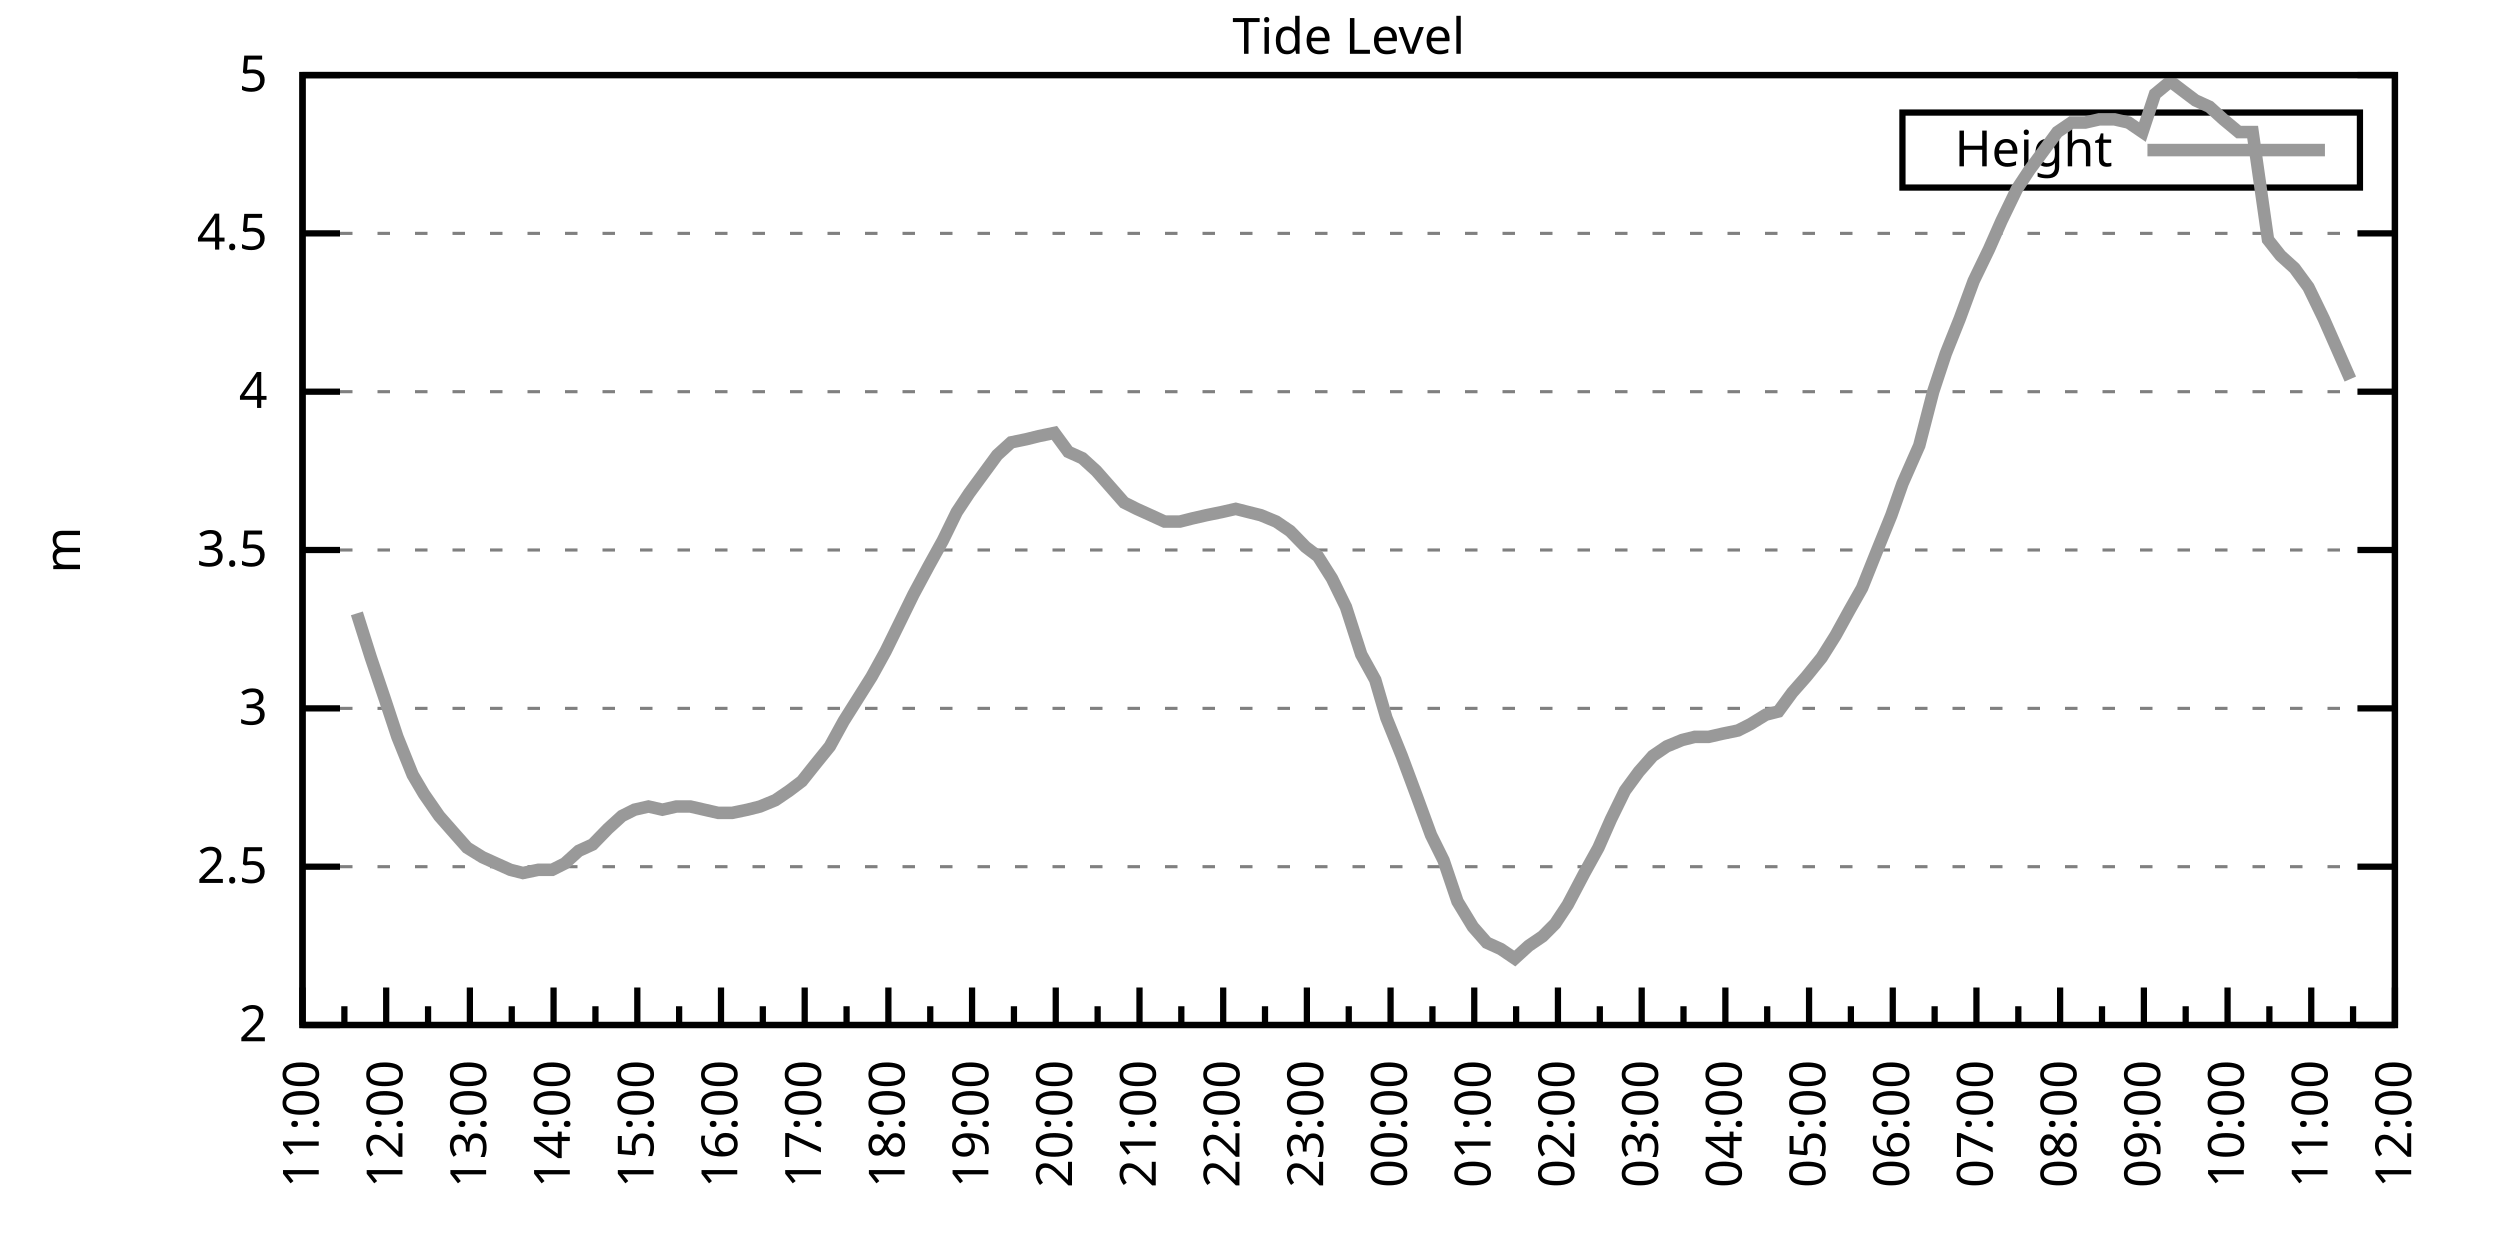
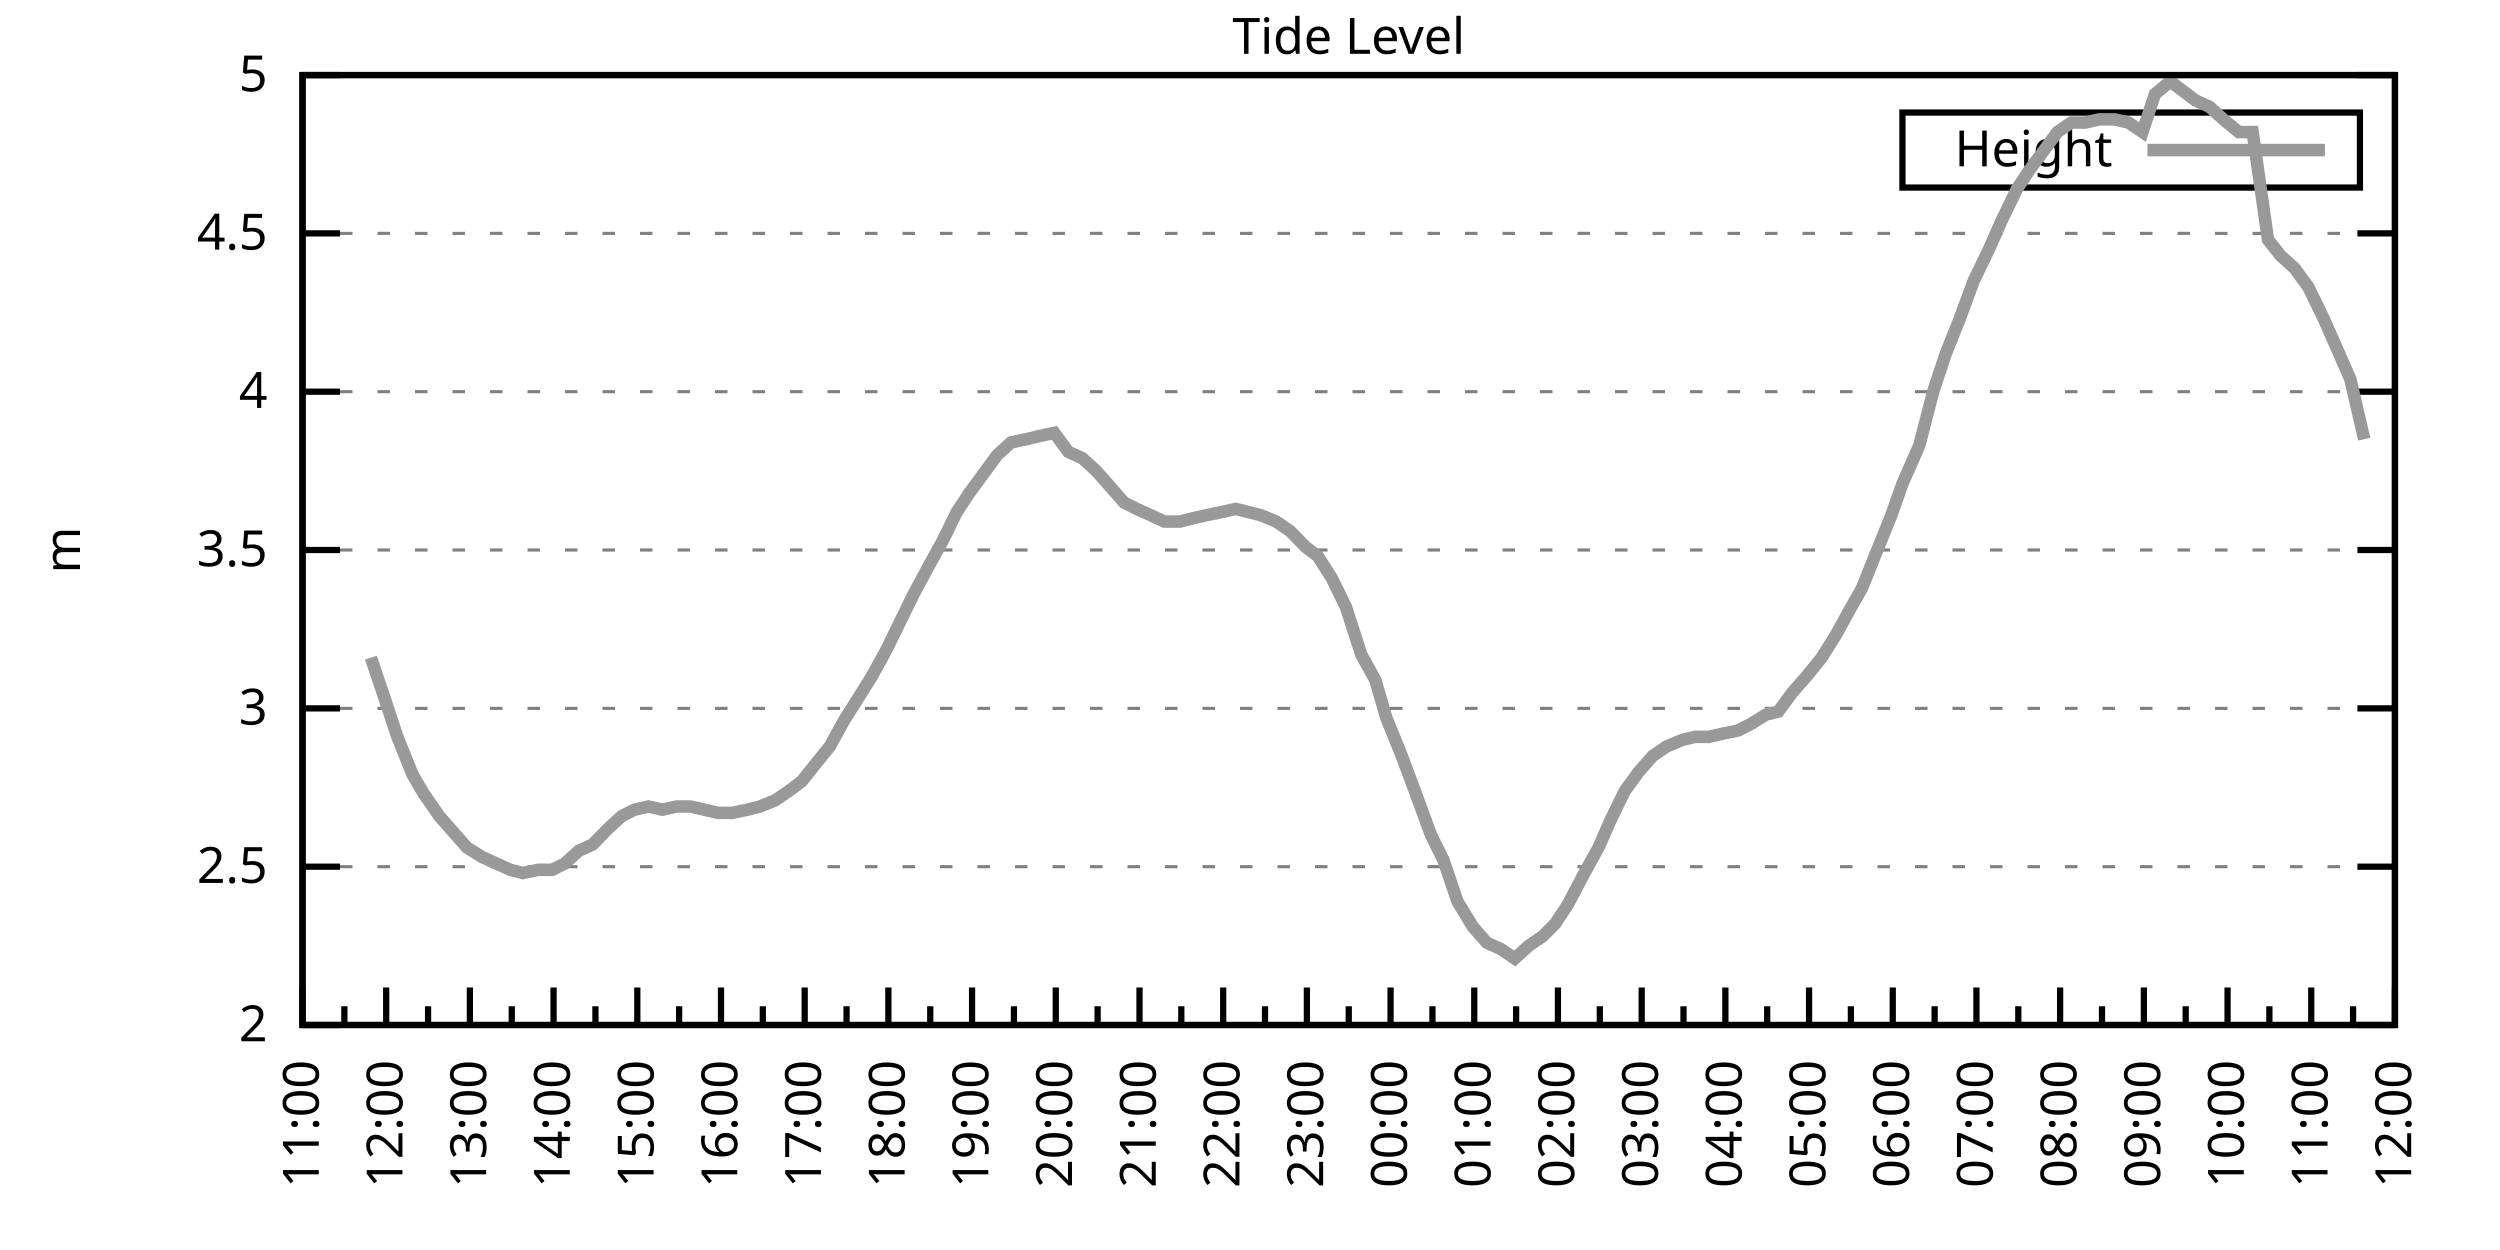
<svg xmlns="http://www.w3.org/2000/svg" xmlns:xlink="http://www.w3.org/1999/xlink" width="400" height="200" viewBox="0 0 400 200">
  <g id="gnuplot_canvas">
    <rect x="0" y="0" width="400" height="200" fill="none" />
    <defs>
      <circle id="gpDot" r="0.5" stroke-width="0.5" stroke="currentColor" />
      <path id="gpPt0" stroke-width="0.333" stroke="currentColor" d="M-1,0 h2 M0,-1 v2" />
      <path id="gpPt1" stroke-width="0.333" stroke="currentColor" d="M-1,-1 L1,1 M1,-1 L-1,1" />
      <path id="gpPt2" stroke-width="0.333" stroke="currentColor" d="M-1,0 L1,0 M0,-1 L0,1 M-1,-1 L1,1 M-1,1 L1,-1" />
      <rect id="gpPt3" stroke-width="0.333" stroke="currentColor" x="-1" y="-1" width="2" height="2" />
      <rect id="gpPt4" stroke-width="0.333" stroke="currentColor" fill="currentColor" x="-1" y="-1" width="2" height="2" />
      <circle id="gpPt5" stroke-width="0.333" stroke="currentColor" cx="0" cy="0" r="1" />
      <use xlink:href="#gpPt5" id="gpPt6" fill="currentColor" stroke="none" />
      <path id="gpPt7" stroke-width="0.333" stroke="currentColor" d="M0,-1.33 L-1.33,0.67 L1.33,0.67 z" />
      <use xlink:href="#gpPt7" id="gpPt8" fill="currentColor" stroke="none" />
      <use xlink:href="#gpPt7" id="gpPt9" stroke="currentColor" transform="rotate(180)" />
      <use xlink:href="#gpPt9" id="gpPt10" fill="currentColor" stroke="none" />
      <use xlink:href="#gpPt3" id="gpPt11" stroke="currentColor" transform="rotate(45)" />
      <use xlink:href="#gpPt11" id="gpPt12" fill="currentColor" stroke="none" />
      <path id="gpPt13" stroke-width="0.333" stroke="currentColor" d="M0,1.330 L1.265,0.411 L0.782,-1.067 L-0.782,-1.076 L-1.265,0.411 z" />
      <use xlink:href="#gpPt13" id="gpPt14" fill="currentColor" stroke="none" />
      <filter id="textbox" filterUnits="objectBoundingBox" x="0" y="0" height="1" width="1">
        <feFlood flood-color="white" flood-opacity="1" result="bgnd" />
        <feComposite in="SourceGraphic" in2="bgnd" operator="atop" />
      </filter>
      <filter id="greybox" filterUnits="objectBoundingBox" x="0" y="0" height="1" width="1">
        <feFlood flood-color="lightgrey" flood-opacity="1" result="grey" />
        <feComposite in="SourceGraphic" in2="grey" operator="atop" />
      </filter>
    </defs>
    <g fill="none" color="white" stroke="currentColor" stroke-width="1.00" stroke-linecap="butt" stroke-linejoin="miter">
</g>
    <g fill="none" color="black" stroke="currentColor" stroke-width="1.00" stroke-linecap="butt" stroke-linejoin="miter">
      <g stroke="none" shape-rendering="crispEdges">
        <polygon fill="rgb(255, 255, 255)" points="48.40,164.00 383.18,164.00 383.18,12.02 48.40,12.02 " />
      </g>
    </g>
    <g fill="none" color="black" stroke="currentColor" stroke-width="1.00" stroke-linecap="butt" stroke-linejoin="miter">
</g>
    <g fill="none" color="black" stroke="black" stroke-width="0.50" stroke-linecap="butt" stroke-linejoin="miter">
</g>
    <g fill="none" color="gray" stroke="currentColor" stroke-width="0.50" stroke-linecap="butt" stroke-linejoin="miter">
      <path stroke="gray" stroke-dasharray="2,4" class="gridline" d="M48.40,164.00 L383.19,164.00  " />
    </g>
    <g fill="none" color="gray" stroke="gray" stroke-width="1.00" stroke-linecap="butt" stroke-linejoin="miter">
</g>
    <g fill="none" color="black" stroke="currentColor" stroke-width="1.00" stroke-linecap="butt" stroke-linejoin="miter">
      <path stroke="black" d="M48.40,164.00 L54.40,164.00 M383.19,164.00 L377.19,164.00  " />
      <g transform="translate(42.80,166.60)" stroke="none" fill="black" font-family="Sans" font-size="8.00" text-anchor="end">
        <text>
          <tspan font-family="Sans"> 2</tspan>
        </text>
      </g>
    </g>
    <g fill="none" color="black" stroke="currentColor" stroke-width="1.00" stroke-linecap="butt" stroke-linejoin="miter">
</g>
    <g fill="none" color="black" stroke="black" stroke-width="0.50" stroke-linecap="butt" stroke-linejoin="miter">
</g>
    <g fill="none" color="gray" stroke="currentColor" stroke-width="0.50" stroke-linecap="butt" stroke-linejoin="miter">
      <path stroke="gray" stroke-dasharray="2,4" class="gridline" d="M48.40,138.67 L383.19,138.67  " />
    </g>
    <g fill="none" color="gray" stroke="gray" stroke-width="1.00" stroke-linecap="butt" stroke-linejoin="miter">
</g>
    <g fill="none" color="black" stroke="currentColor" stroke-width="1.00" stroke-linecap="butt" stroke-linejoin="miter">
      <path stroke="black" d="M48.40,138.67 L54.40,138.67 M383.19,138.67 L377.19,138.67  " />
      <g transform="translate(42.80,141.27)" stroke="none" fill="black" font-family="Sans" font-size="8.00" text-anchor="end">
        <text>
          <tspan font-family="Sans"> 2.5</tspan>
        </text>
      </g>
    </g>
    <g fill="none" color="black" stroke="currentColor" stroke-width="1.00" stroke-linecap="butt" stroke-linejoin="miter">
</g>
    <g fill="none" color="black" stroke="black" stroke-width="0.50" stroke-linecap="butt" stroke-linejoin="miter">
</g>
    <g fill="none" color="gray" stroke="currentColor" stroke-width="0.50" stroke-linecap="butt" stroke-linejoin="miter">
      <path stroke="gray" stroke-dasharray="2,4" class="gridline" d="M48.40,113.34 L383.19,113.34  " />
    </g>
    <g fill="none" color="gray" stroke="gray" stroke-width="1.00" stroke-linecap="butt" stroke-linejoin="miter">
</g>
    <g fill="none" color="black" stroke="currentColor" stroke-width="1.00" stroke-linecap="butt" stroke-linejoin="miter">
      <path stroke="black" d="M48.40,113.34 L54.40,113.34 M383.19,113.34 L377.19,113.34  " />
      <g transform="translate(42.80,115.94)" stroke="none" fill="black" font-family="Sans" font-size="8.00" text-anchor="end">
        <text>
          <tspan font-family="Sans"> 3</tspan>
        </text>
      </g>
    </g>
    <g fill="none" color="black" stroke="currentColor" stroke-width="1.00" stroke-linecap="butt" stroke-linejoin="miter">
</g>
    <g fill="none" color="black" stroke="black" stroke-width="0.50" stroke-linecap="butt" stroke-linejoin="miter">
</g>
    <g fill="none" color="gray" stroke="currentColor" stroke-width="0.50" stroke-linecap="butt" stroke-linejoin="miter">
      <path stroke="gray" stroke-dasharray="2,4" class="gridline" d="M48.40,88.00 L383.19,88.00  " />
    </g>
    <g fill="none" color="gray" stroke="gray" stroke-width="1.00" stroke-linecap="butt" stroke-linejoin="miter">
</g>
    <g fill="none" color="black" stroke="currentColor" stroke-width="1.00" stroke-linecap="butt" stroke-linejoin="miter">
      <path stroke="black" d="M48.40,88.00 L54.40,88.00 M383.19,88.00 L377.19,88.00  " />
      <g transform="translate(42.80,90.60)" stroke="none" fill="black" font-family="Sans" font-size="8.00" text-anchor="end">
        <text>
          <tspan font-family="Sans"> 3.5</tspan>
        </text>
      </g>
    </g>
    <g fill="none" color="black" stroke="currentColor" stroke-width="1.00" stroke-linecap="butt" stroke-linejoin="miter">
</g>
    <g fill="none" color="black" stroke="black" stroke-width="0.50" stroke-linecap="butt" stroke-linejoin="miter">
</g>
    <g fill="none" color="gray" stroke="currentColor" stroke-width="0.50" stroke-linecap="butt" stroke-linejoin="miter">
      <path stroke="gray" stroke-dasharray="2,4" class="gridline" d="M48.40,62.67 L383.19,62.67  " />
    </g>
    <g fill="none" color="gray" stroke="gray" stroke-width="1.00" stroke-linecap="butt" stroke-linejoin="miter">
</g>
    <g fill="none" color="black" stroke="currentColor" stroke-width="1.00" stroke-linecap="butt" stroke-linejoin="miter">
      <path stroke="black" d="M48.40,62.67 L54.40,62.67 M383.19,62.67 L377.19,62.67  " />
      <g transform="translate(42.80,65.27)" stroke="none" fill="black" font-family="Sans" font-size="8.00" text-anchor="end">
        <text>
          <tspan font-family="Sans"> 4</tspan>
        </text>
      </g>
    </g>
    <g fill="none" color="black" stroke="currentColor" stroke-width="1.00" stroke-linecap="butt" stroke-linejoin="miter">
</g>
    <g fill="none" color="black" stroke="black" stroke-width="0.50" stroke-linecap="butt" stroke-linejoin="miter">
</g>
    <g fill="none" color="gray" stroke="currentColor" stroke-width="0.50" stroke-linecap="butt" stroke-linejoin="miter">
      <path stroke="gray" stroke-dasharray="2,4" class="gridline" d="M48.40,37.34 L383.19,37.34  " />
    </g>
    <g fill="none" color="gray" stroke="gray" stroke-width="1.00" stroke-linecap="butt" stroke-linejoin="miter">
</g>
    <g fill="none" color="black" stroke="currentColor" stroke-width="1.00" stroke-linecap="butt" stroke-linejoin="miter">
      <path stroke="black" d="M48.40,37.34 L54.40,37.34 M383.19,37.34 L377.19,37.34  " />
      <g transform="translate(42.80,39.94)" stroke="none" fill="black" font-family="Sans" font-size="8.00" text-anchor="end">
        <text>
          <tspan font-family="Sans"> 4.5</tspan>
        </text>
      </g>
    </g>
    <g fill="none" color="black" stroke="currentColor" stroke-width="1.00" stroke-linecap="butt" stroke-linejoin="miter">
</g>
    <g fill="none" color="black" stroke="black" stroke-width="0.50" stroke-linecap="butt" stroke-linejoin="miter">
</g>
    <g fill="none" color="gray" stroke="currentColor" stroke-width="0.50" stroke-linecap="butt" stroke-linejoin="miter">
      <path stroke="gray" stroke-dasharray="2,4" class="gridline" d="M48.40,12.01 L383.19,12.01  " />
    </g>
    <g fill="none" color="gray" stroke="gray" stroke-width="1.00" stroke-linecap="butt" stroke-linejoin="miter">
</g>
    <g fill="none" color="black" stroke="currentColor" stroke-width="1.00" stroke-linecap="butt" stroke-linejoin="miter">
      <path stroke="black" d="M48.40,12.01 L54.40,12.01 M383.19,12.01 L377.19,12.01  " />
      <g transform="translate(42.80,14.61)" stroke="none" fill="black" font-family="Sans" font-size="8.00" text-anchor="end">
        <text>
          <tspan font-family="Sans"> 5</tspan>
        </text>
      </g>
    </g>
    <g fill="none" color="black" stroke="currentColor" stroke-width="1.00" stroke-linecap="butt" stroke-linejoin="miter">
      <path stroke="black" d="M48.40,164.00 L48.40,158.00  " />
      <g transform="translate(51.00,169.60) rotate(270)" stroke="none" fill="black" font-family="Sans" font-size="8.00" text-anchor="end">
        <text>
          <tspan font-family="Sans">11:00</tspan>
        </text>
      </g>
    </g>
    <g fill="none" color="black" stroke="currentColor" stroke-width="1.00" stroke-linecap="butt" stroke-linejoin="miter">
      <path stroke="black" d="M55.10,164.00 L55.10,161.00 M61.79,164.00 L61.79,158.00  " />
      <g transform="translate(64.39,169.60) rotate(270)" stroke="none" fill="black" font-family="Sans" font-size="8.00" text-anchor="end">
        <text>
          <tspan font-family="Sans">12:00</tspan>
        </text>
      </g>
    </g>
    <g fill="none" color="black" stroke="currentColor" stroke-width="1.00" stroke-linecap="butt" stroke-linejoin="miter">
      <path stroke="black" d="M68.49,164.00 L68.49,161.00 M75.18,164.00 L75.18,158.00  " />
      <g transform="translate(77.78,169.60) rotate(270)" stroke="none" fill="black" font-family="Sans" font-size="8.00" text-anchor="end">
        <text>
          <tspan font-family="Sans">13:00</tspan>
        </text>
      </g>
    </g>
    <g fill="none" color="black" stroke="currentColor" stroke-width="1.00" stroke-linecap="butt" stroke-linejoin="miter">
      <path stroke="black" d="M81.88,164.00 L81.88,161.00 M88.57,164.00 L88.57,158.00  " />
      <g transform="translate(91.17,169.60) rotate(270)" stroke="none" fill="black" font-family="Sans" font-size="8.00" text-anchor="end">
        <text>
          <tspan font-family="Sans">14:00</tspan>
        </text>
      </g>
    </g>
    <g fill="none" color="black" stroke="currentColor" stroke-width="1.00" stroke-linecap="butt" stroke-linejoin="miter">
      <path stroke="black" d="M95.27,164.00 L95.27,161.00 M101.97,164.00 L101.97,158.00  " />
      <g transform="translate(104.57,169.60) rotate(270)" stroke="none" fill="black" font-family="Sans" font-size="8.00" text-anchor="end">
        <text>
          <tspan font-family="Sans">15:00</tspan>
        </text>
      </g>
    </g>
    <g fill="none" color="black" stroke="currentColor" stroke-width="1.00" stroke-linecap="butt" stroke-linejoin="miter">
      <path stroke="black" d="M108.66,164.00 L108.66,161.00 M115.36,164.00 L115.36,158.00  " />
      <g transform="translate(117.96,169.60) rotate(270)" stroke="none" fill="black" font-family="Sans" font-size="8.00" text-anchor="end">
        <text>
          <tspan font-family="Sans">16:00</tspan>
        </text>
      </g>
    </g>
    <g fill="none" color="black" stroke="currentColor" stroke-width="1.00" stroke-linecap="butt" stroke-linejoin="miter">
      <path stroke="black" d="M122.05,164.00 L122.05,161.00 M128.75,164.00 L128.75,158.00  " />
      <g transform="translate(131.35,169.60) rotate(270)" stroke="none" fill="black" font-family="Sans" font-size="8.00" text-anchor="end">
        <text>
          <tspan font-family="Sans">17:00</tspan>
        </text>
      </g>
    </g>
    <g fill="none" color="black" stroke="currentColor" stroke-width="1.00" stroke-linecap="butt" stroke-linejoin="miter">
      <path stroke="black" d="M135.45,164.00 L135.45,161.00 M142.14,164.00 L142.14,158.00  " />
      <g transform="translate(144.74,169.60) rotate(270)" stroke="none" fill="black" font-family="Sans" font-size="8.00" text-anchor="end">
        <text>
          <tspan font-family="Sans">18:00</tspan>
        </text>
      </g>
    </g>
    <g fill="none" color="black" stroke="currentColor" stroke-width="1.00" stroke-linecap="butt" stroke-linejoin="miter">
      <path stroke="black" d="M148.84,164.00 L148.84,161.00 M155.53,164.00 L155.53,158.00  " />
      <g transform="translate(158.13,169.60) rotate(270)" stroke="none" fill="black" font-family="Sans" font-size="8.00" text-anchor="end">
        <text>
          <tspan font-family="Sans">19:00</tspan>
        </text>
      </g>
    </g>
    <g fill="none" color="black" stroke="currentColor" stroke-width="1.00" stroke-linecap="butt" stroke-linejoin="miter">
      <path stroke="black" d="M162.23,164.00 L162.23,161.00 M168.92,164.00 L168.92,158.00  " />
      <g transform="translate(171.52,169.60) rotate(270)" stroke="none" fill="black" font-family="Sans" font-size="8.00" text-anchor="end">
        <text>
          <tspan font-family="Sans">20:00</tspan>
        </text>
      </g>
    </g>
    <g fill="none" color="black" stroke="currentColor" stroke-width="1.00" stroke-linecap="butt" stroke-linejoin="miter">
      <path stroke="black" d="M175.62,164.00 L175.62,161.00 M182.32,164.00 L182.32,158.00  " />
      <g transform="translate(184.92,169.60) rotate(270)" stroke="none" fill="black" font-family="Sans" font-size="8.00" text-anchor="end">
        <text>
          <tspan font-family="Sans">21:00</tspan>
        </text>
      </g>
    </g>
    <g fill="none" color="black" stroke="currentColor" stroke-width="1.00" stroke-linecap="butt" stroke-linejoin="miter">
      <path stroke="black" d="M189.01,164.00 L189.01,161.00 M195.71,164.00 L195.71,158.00  " />
      <g transform="translate(198.31,169.60) rotate(270)" stroke="none" fill="black" font-family="Sans" font-size="8.00" text-anchor="end">
        <text>
          <tspan font-family="Sans">22:00</tspan>
        </text>
      </g>
    </g>
    <g fill="none" color="black" stroke="currentColor" stroke-width="1.00" stroke-linecap="butt" stroke-linejoin="miter">
      <path stroke="black" d="M202.40,164.00 L202.40,161.00 M209.10,164.00 L209.10,158.00  " />
      <g transform="translate(211.70,169.60) rotate(270)" stroke="none" fill="black" font-family="Sans" font-size="8.00" text-anchor="end">
        <text>
          <tspan font-family="Sans">23:00</tspan>
        </text>
      </g>
    </g>
    <g fill="none" color="black" stroke="currentColor" stroke-width="1.00" stroke-linecap="butt" stroke-linejoin="miter">
      <path stroke="black" d="M215.80,164.00 L215.80,161.00 M222.49,164.00 L222.49,158.00  " />
      <g transform="translate(225.09,169.60) rotate(270)" stroke="none" fill="black" font-family="Sans" font-size="8.00" text-anchor="end">
        <text>
          <tspan font-family="Sans">00:00</tspan>
        </text>
      </g>
    </g>
    <g fill="none" color="black" stroke="currentColor" stroke-width="1.00" stroke-linecap="butt" stroke-linejoin="miter">
      <path stroke="black" d="M229.19,164.00 L229.19,161.00 M235.88,164.00 L235.88,158.00  " />
      <g transform="translate(238.48,169.60) rotate(270)" stroke="none" fill="black" font-family="Sans" font-size="8.00" text-anchor="end">
        <text>
          <tspan font-family="Sans">01:00</tspan>
        </text>
      </g>
    </g>
    <g fill="none" color="black" stroke="currentColor" stroke-width="1.00" stroke-linecap="butt" stroke-linejoin="miter">
      <path stroke="black" d="M242.58,164.00 L242.58,161.00 M249.27,164.00 L249.27,158.00  " />
      <g transform="translate(251.87,169.60) rotate(270)" stroke="none" fill="black" font-family="Sans" font-size="8.00" text-anchor="end">
        <text>
          <tspan font-family="Sans">02:00</tspan>
        </text>
      </g>
    </g>
    <g fill="none" color="black" stroke="currentColor" stroke-width="1.00" stroke-linecap="butt" stroke-linejoin="miter">
      <path stroke="black" d="M255.97,164.00 L255.97,161.00 M262.67,164.00 L262.67,158.00  " />
      <g transform="translate(265.27,169.60) rotate(270)" stroke="none" fill="black" font-family="Sans" font-size="8.00" text-anchor="end">
        <text>
          <tspan font-family="Sans">03:00</tspan>
        </text>
      </g>
    </g>
    <g fill="none" color="black" stroke="currentColor" stroke-width="1.00" stroke-linecap="butt" stroke-linejoin="miter">
      <path stroke="black" d="M269.36,164.00 L269.36,161.00 M276.06,164.00 L276.06,158.00  " />
      <g transform="translate(278.66,169.60) rotate(270)" stroke="none" fill="black" font-family="Sans" font-size="8.00" text-anchor="end">
        <text>
          <tspan font-family="Sans">04:00</tspan>
        </text>
      </g>
    </g>
    <g fill="none" color="black" stroke="currentColor" stroke-width="1.00" stroke-linecap="butt" stroke-linejoin="miter">
      <path stroke="black" d="M282.75,164.00 L282.75,161.00 M289.45,164.00 L289.45,158.00  " />
      <g transform="translate(292.05,169.60) rotate(270)" stroke="none" fill="black" font-family="Sans" font-size="8.00" text-anchor="end">
        <text>
          <tspan font-family="Sans">05:00</tspan>
        </text>
      </g>
    </g>
    <g fill="none" color="black" stroke="currentColor" stroke-width="1.00" stroke-linecap="butt" stroke-linejoin="miter">
      <path stroke="black" d="M296.14,164.00 L296.14,161.00 M302.84,164.00 L302.84,158.00  " />
      <g transform="translate(305.44,169.60) rotate(270)" stroke="none" fill="black" font-family="Sans" font-size="8.00" text-anchor="end">
        <text>
          <tspan font-family="Sans">06:00</tspan>
        </text>
      </g>
    </g>
    <g fill="none" color="black" stroke="currentColor" stroke-width="1.00" stroke-linecap="butt" stroke-linejoin="miter">
      <path stroke="black" d="M309.54,164.00 L309.54,161.00 M316.23,164.00 L316.23,158.00  " />
      <g transform="translate(318.83,169.60) rotate(270)" stroke="none" fill="black" font-family="Sans" font-size="8.00" text-anchor="end">
        <text>
          <tspan font-family="Sans">07:00</tspan>
        </text>
      </g>
    </g>
    <g fill="none" color="black" stroke="currentColor" stroke-width="1.00" stroke-linecap="butt" stroke-linejoin="miter">
      <path stroke="black" d="M322.93,164.00 L322.93,161.00 M329.62,164.00 L329.62,158.00  " />
      <g transform="translate(332.22,169.60) rotate(270)" stroke="none" fill="black" font-family="Sans" font-size="8.00" text-anchor="end">
        <text>
          <tspan font-family="Sans">08:00</tspan>
        </text>
      </g>
    </g>
    <g fill="none" color="black" stroke="currentColor" stroke-width="1.00" stroke-linecap="butt" stroke-linejoin="miter">
      <path stroke="black" d="M336.32,164.00 L336.32,161.00 M343.02,164.00 L343.02,158.00  " />
      <g transform="translate(345.62,169.60) rotate(270)" stroke="none" fill="black" font-family="Sans" font-size="8.00" text-anchor="end">
        <text>
          <tspan font-family="Sans">09:00</tspan>
        </text>
      </g>
    </g>
    <g fill="none" color="black" stroke="currentColor" stroke-width="1.00" stroke-linecap="butt" stroke-linejoin="miter">
      <path stroke="black" d="M349.71,164.00 L349.71,161.00 M356.41,164.00 L356.41,158.00  " />
      <g transform="translate(359.01,169.60) rotate(270)" stroke="none" fill="black" font-family="Sans" font-size="8.00" text-anchor="end">
        <text>
          <tspan font-family="Sans">10:00</tspan>
        </text>
      </g>
    </g>
    <g fill="none" color="black" stroke="currentColor" stroke-width="1.00" stroke-linecap="butt" stroke-linejoin="miter">
      <path stroke="black" d="M363.10,164.00 L363.10,161.00 M369.80,164.00 L369.80,158.00  " />
      <g transform="translate(372.40,169.60) rotate(270)" stroke="none" fill="black" font-family="Sans" font-size="8.00" text-anchor="end">
        <text>
          <tspan font-family="Sans">11:00</tspan>
        </text>
      </g>
    </g>
    <g fill="none" color="black" stroke="currentColor" stroke-width="1.00" stroke-linecap="butt" stroke-linejoin="miter">
      <path stroke="black" d="M376.49,164.00 L376.49,161.00 M383.19,164.00 L383.19,158.00  " />
      <g transform="translate(385.79,169.60) rotate(270)" stroke="none" fill="black" font-family="Sans" font-size="8.00" text-anchor="end">
        <text>
          <tspan font-family="Sans">12:00</tspan>
        </text>
      </g>
    </g>
    <g fill="none" color="black" stroke="currentColor" stroke-width="1.00" stroke-linecap="butt" stroke-linejoin="miter">
</g>
    <g fill="none" color="black" stroke="currentColor" stroke-width="1.00" stroke-linecap="butt" stroke-linejoin="miter">
      <path stroke="black" d="M48.40,12.01 L48.40,164.00 L383.19,164.00 L383.19,12.01 L48.40,12.01 Z  " />
    </g>
    <g fill="none" color="black" stroke="currentColor" stroke-width="1.00" stroke-linecap="butt" stroke-linejoin="miter">
      <g transform="translate(12.80,88.01) rotate(270)" stroke="none" fill="black" font-family="Sans" font-size="8.00" text-anchor="middle">
        <text>
          <tspan font-family="Sans">m</tspan>
        </text>
      </g>
    </g>
    <g fill="none" color="black" stroke="currentColor" stroke-width="1.00" stroke-linecap="butt" stroke-linejoin="miter">
</g>
    <g fill="none" color="black" stroke="currentColor" stroke-width="1.00" stroke-linecap="butt" stroke-linejoin="miter">
      <path stroke="black" d="M304.39,30.01 L304.39,18.01 L377.59,18.01 L377.59,30.01 L304.39,30.01 Z  " />
    </g>
    <g id="Tide_level_plot_1">
      <g fill="none" color="white" stroke="black" stroke-width="2.00" stroke-linecap="butt" stroke-linejoin="miter">
</g>
      <g fill="none" color="black" stroke="currentColor" stroke-width="2.00" stroke-linecap="butt" stroke-linejoin="miter">
        <g transform="translate(337.99,26.61)" stroke="none" fill="black" font-family="Sans" font-size="8.00" text-anchor="end">
          <text>
            <tspan font-family="Sans">Height</tspan>
          </text>
        </g>
      </g>
      <g fill="none" color="black" stroke="currentColor" stroke-width="2.00" stroke-linecap="butt" stroke-linejoin="miter">
-         <path stroke="rgb(153, 153, 153)" d="M343.59,24.01 L371.99,24.01 M57.10,98.14 L59.34,105.23 L61.57,111.82 L63.58,117.90 L66.03,123.98 L67.82,127.02   L70.27,130.56 L72.50,133.10 L74.74,135.63 L77.19,137.15 L79.42,138.16 L81.66,139.17 L83.66,139.68 L86.12,139.17   L88.35,139.17 L90.36,138.16 L92.59,136.14 L94.82,135.12 L97.28,132.59 L99.51,130.56 L101.52,129.55 L103.75,129.04   L105.98,129.55 L108.22,129.04 L110.45,129.04 L112.68,129.55 L114.91,130.06 L117.14,130.06 L119.60,129.55 L121.61,129.04   L124.06,128.03 L126.29,126.51 L128.30,124.99 L130.31,122.46 L132.77,119.42 L135.00,115.36 L137.23,111.82 L139.46,108.27   L141.69,104.22 L143.93,99.66 L146.16,95.10 L148.61,90.54 L150.85,86.49 L153.08,81.93 L155.09,78.89 L157.32,75.85   L159.55,72.81 L161.78,70.78 L164.24,70.27 L166.25,69.77 L168.70,69.26 L170.93,72.30 L173.17,73.31 L175.40,75.34   L177.63,77.87 L179.86,80.41 L181.87,81.42 L184.10,82.43 L186.33,83.45 L188.79,83.45 L190.80,82.94 L193.03,82.43   L195.48,81.93 L197.72,81.42 L199.73,81.93 L201.73,82.43 L204.19,83.45 L206.42,84.97 L208.88,87.50 L210.88,89.02   L213.12,92.56 L215.35,97.12 L217.80,104.72 L220.04,108.78 L221.82,114.86 L224.28,120.94 L226.73,127.52 L228.96,133.60   L230.97,137.66 L233.20,144.24 L235.66,148.29 L237.89,150.83 L240.12,151.84 L242.36,153.36 L244.59,151.33 L246.82,149.81   L248.83,147.79 L250.84,144.75 L253.51,139.68 L255.75,135.63 L257.76,131.07 L259.99,126.51 L262.22,123.47 L264.45,120.94   L266.68,119.42 L269.14,118.40 L271.15,117.90 L273.38,117.90 L275.61,117.39 L278.07,116.88 L280.07,115.87 L282.53,114.35   L284.54,113.84 L286.77,110.80 L289.00,108.27 L291.46,105.23 L293.69,101.68 L295.92,97.63 L297.93,94.08 L300.16,88.51   L302.62,82.43 L304.40,77.37 L307.08,71.29 L309.31,62.67 L311.32,56.59 L313.55,51.02 L315.79,44.94 L318.24,39.87   L320.25,35.32 L322.70,30.25 L324.71,27.21 L326.95,24.17 L329.18,21.13 L331.41,19.61 L333.64,19.61 L335.87,19.10   L338.33,19.10 L340.56,19.61 L342.79,21.13 L344.80,15.05 L347.26,13.02 L349.26,14.54 L351.27,16.06 L353.51,17.08   L355.74,19.10 L358.19,21.13 L360.42,21.13 L362.88,38.35 L364.89,40.89 L367.12,42.91 L369.35,45.95 L371.81,51.02   L373.82,55.58 L376.05,60.65  " />
+         <path stroke="rgb(153, 153, 153)" d="M343.59,24.01 L371.99,24.01 M59.34,105.23 L61.57,111.82 L63.58,117.90 L66.03,123.98 L67.82,127.02 L70.27,130.56   L72.50,133.10 L74.74,135.63 L77.19,137.15 L79.42,138.16 L81.66,139.17 L83.66,139.68 L86.12,139.17 L88.35,139.17   L90.36,138.16 L92.59,136.14 L94.82,135.12 L97.28,132.59 L99.51,130.56 L101.52,129.55 L103.75,129.04 L105.98,129.55   L108.22,129.04 L110.45,129.04 L112.68,129.55 L114.91,130.06 L117.14,130.06 L119.60,129.55 L121.61,129.04 L124.06,128.03   L126.29,126.51 L128.30,124.99 L130.31,122.46 L132.77,119.42 L135.00,115.36 L137.23,111.82 L139.46,108.27 L141.69,104.22   L143.93,99.66 L146.16,95.10 L148.61,90.54 L150.85,86.49 L153.08,81.93 L155.09,78.89 L157.32,75.85 L159.55,72.81   L161.78,70.78 L164.24,70.27 L166.25,69.77 L168.70,69.26 L170.93,72.30 L173.17,73.31 L175.40,75.34 L177.63,77.87   L179.86,80.41 L181.87,81.42 L184.10,82.43 L186.33,83.45 L188.79,83.45 L190.80,82.94 L193.03,82.43 L195.48,81.93   L197.72,81.42 L199.73,81.93 L201.73,82.43 L204.19,83.45 L206.42,84.97 L208.88,87.50 L210.88,89.02 L213.12,92.56   L215.35,97.12 L217.80,104.72 L220.04,108.78 L221.82,114.86 L224.28,120.94 L226.73,127.52 L228.96,133.60 L230.97,137.66   L233.20,144.24 L235.66,148.29 L237.89,150.83 L240.12,151.84 L242.36,153.36 L244.59,151.33 L246.82,149.81 L248.83,147.79   L250.84,144.75 L253.51,139.68 L255.75,135.63 L257.76,131.07 L259.99,126.51 L262.22,123.47 L264.45,120.94 L266.68,119.42   L269.14,118.40 L271.15,117.90 L273.38,117.90 L275.61,117.39 L278.07,116.88 L280.07,115.87 L282.53,114.35 L284.54,113.84   L286.77,110.80 L289.00,108.27 L291.46,105.23 L293.69,101.68 L295.92,97.63 L297.93,94.08 L300.16,88.51 L302.62,82.43   L304.40,77.37 L307.08,71.29 L309.31,62.67 L311.32,56.59 L313.55,51.02 L315.79,44.94 L318.24,39.87 L320.25,35.32   L322.70,30.25 L324.71,27.21 L326.95,24.17 L329.18,21.13 L331.41,19.61 L333.64,19.61 L335.87,19.10 L338.33,19.10   L340.56,19.61 L342.79,21.13 L344.80,15.05 L347.26,13.02 L349.26,14.54 L351.27,16.06 L353.51,17.08 L355.74,19.10   L358.19,21.13 L360.42,21.13 L362.88,38.35 L364.89,40.89 L367.12,42.91 L369.35,45.95 L371.81,51.02 L373.82,55.58   L376.05,60.65 L378.28,70.27  " />
      </g>
    </g>
    <g fill="none" color="black" stroke="currentColor" stroke-width="2.00" stroke-linecap="butt" stroke-linejoin="miter">
</g>
    <g fill="none" color="black" stroke="black" stroke-width="1.00" stroke-linecap="butt" stroke-linejoin="miter">
</g>
    <g fill="none" color="black" stroke="currentColor" stroke-width="1.00" stroke-linecap="butt" stroke-linejoin="miter">
      <path stroke="black" d="M48.40,12.01 L48.40,164.00 L383.19,164.00 L383.19,12.01 L48.40,12.01 Z  " />
    </g>
    <g fill="none" color="black" stroke="currentColor" stroke-width="1.00" stroke-linecap="butt" stroke-linejoin="miter">
      <g transform="translate(215.79,8.61)" stroke="none" fill="black" font-family="Sans" font-size="8.00" text-anchor="middle">
        <text>
          <tspan font-family="Sans">Tide Level</tspan>
        </text>
      </g>
    </g>
    <g fill="none" color="black" stroke="currentColor" stroke-width="1.00" stroke-linecap="butt" stroke-linejoin="miter">
</g>
  </g>
</svg>
